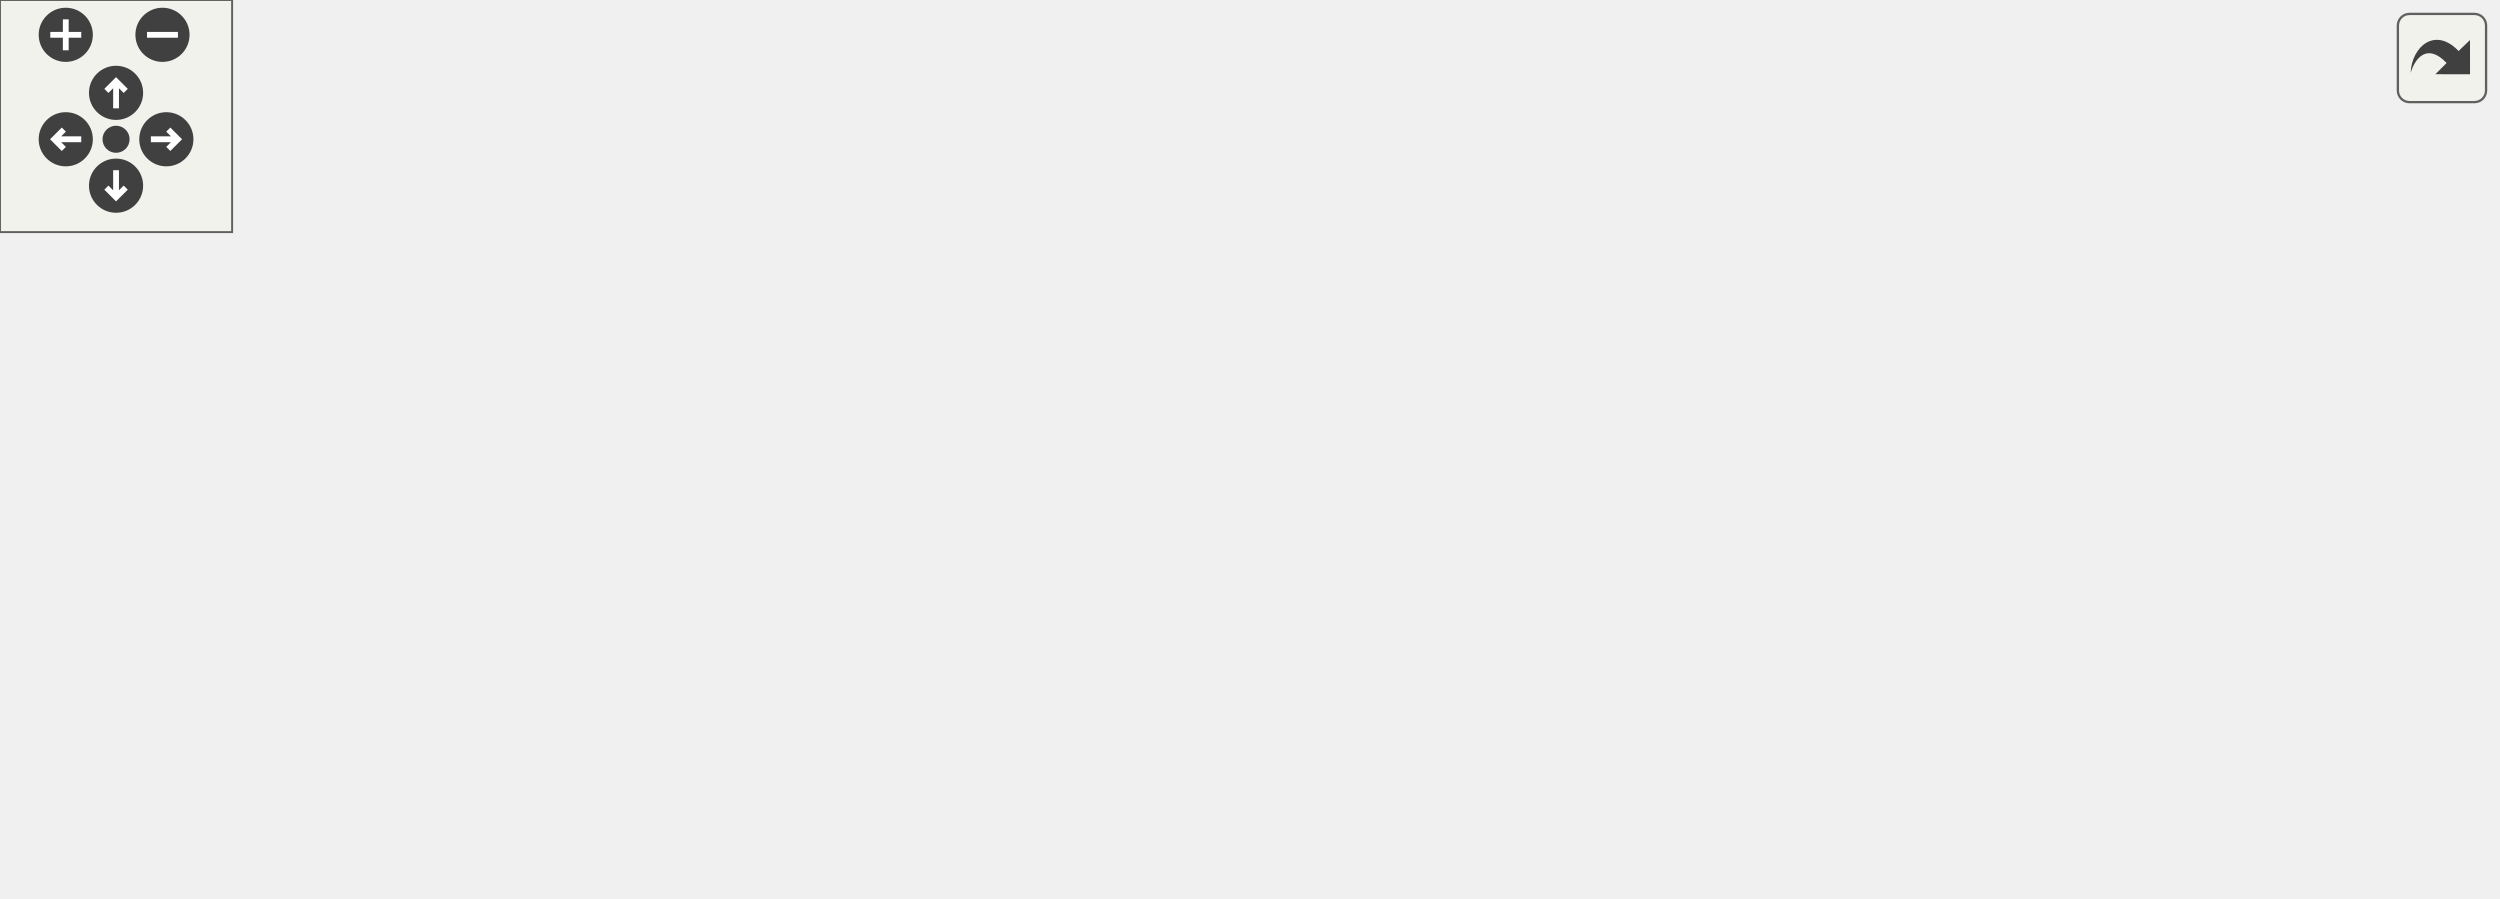
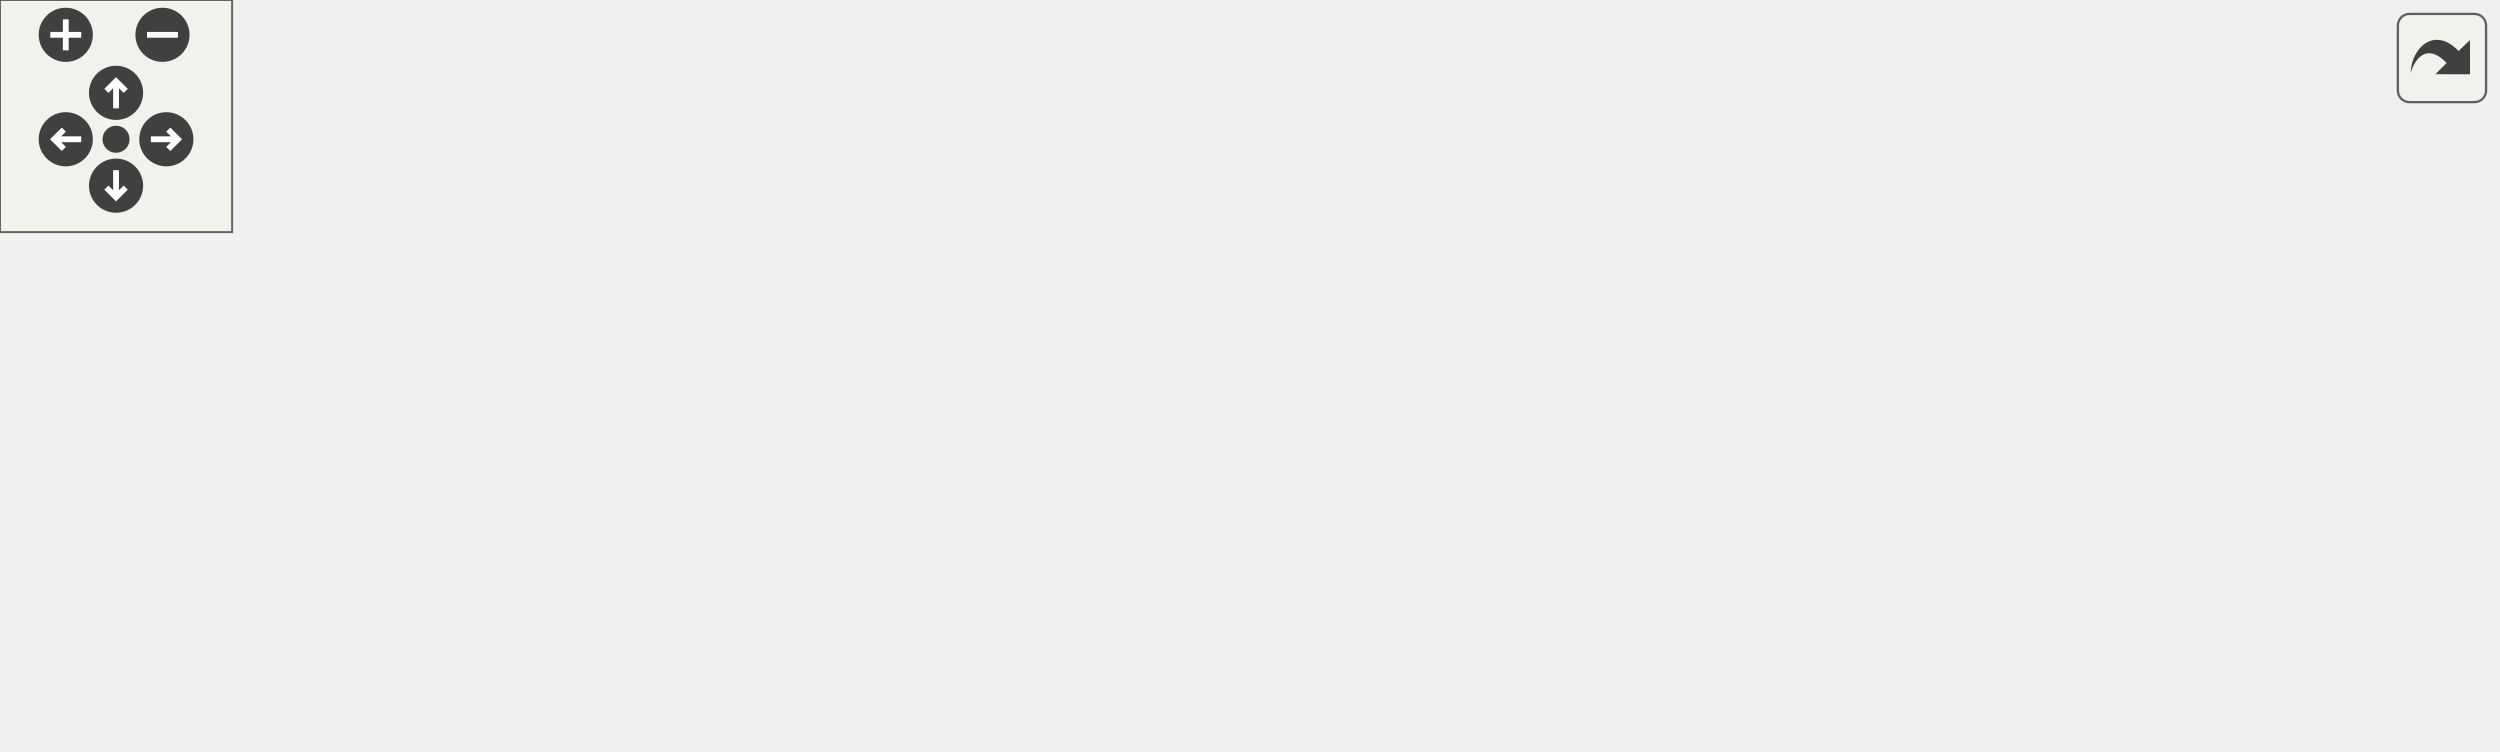
<svg xmlns="http://www.w3.org/2000/svg" xmlns:xlink="http://www.w3.org/1999/xlink" id="main" version="1.1" xml:space="preserve">
  <style type="text/css">
.edge:hover path { stroke: red; }
.edge:hover polygon { stroke: red; fill: red; }
</style>
  <defs>
    <circle id="rim" cx="0" cy="0" r="7" />
    <circle id="rim2" cx="0" cy="0" r="3.5" />
    <g id="zoomPlus">
      <use xlink:href="#rim" fill="#404040">
        <set attributeName="fill" to="#808080" begin="zoomplus.mouseover" end="zoomplus.mouseout" />
      </use>
      <path d="M-4,0h8M0,-4v8" fill="none" stroke="white" stroke-width="1.5" pointer-events="none" />
    </g>
    <g id="zoomMin">
      <use xlink:href="#rim" fill="#404040">
        <set attributeName="fill" to="#808080" begin="zoomminus.mouseover" end="zoomminus.mouseout" />
      </use>
      <path d="M-4,0h8" fill="none" stroke="white" stroke-width="1.5" pointer-events="none" />
    </g>
    <g id="dirArrow">
      <path fill="none" stroke="white" stroke-width="1.5" d="M0,-3.0v7 M-2.5,-0.5L0,-3.0L2.5,-0.5" />
    </g>
    <g id="resetDef">
      <use xlink:href="#rim2" fill="#404040">
        <set attributeName="fill" to="#808080" begin="reset.mouseover" end="reset.mouseout" />
      </use>
    </g>
  </defs>
  <svg id="graph" class="graph">
    <g id="viewport">
      <g id="node1" class="node">
-         <polygon fill="#bfbfbf" stroke="black" points="0.5,-52 0.5,-82 95.5,-82 95.5,-52 0.5,-52" />
-         <text text-anchor="start" x="8.5" y="-70" font-family="Helvetica,sans-Serif" font-size="10.00">Local_Notification</text>
-         <text text-anchor="middle" x="48" y="-59" font-family="Helvetica,sans-Serif" font-size="10.00">_sprintf</text>
+         <polygon fill="#bfbfbf" stroke="black" points="0.5,-33 0.5,-63 95.5,-63 95.5,-33 0.5,-33" />
+         <text text-anchor="start" x="8.5" y="-51" font-family="Helvetica,sans-Serif" font-size="10.00">Local_Notification</text>
+         <text text-anchor="middle" x="48" y="-40" font-family="Helvetica,sans-Serif" font-size="10.00">_sprintf</text>
      </g>
      <g id="node2" class="node">
        <g id="a_node2">
          <a xlink:href="../../dc/de5/common_2notifications_2all_8qh.html#a4533800e729b98bacf130e45337d6e50" target="_top" xlink:title="Local_Notification">
-             <polygon fill="none" stroke="black" points="132.5,-57.5 132.5,-76.5 227.5,-76.5 227.5,-57.5 132.5,-57.5" />
-             <text text-anchor="middle" x="180" y="-64.5" font-family="Helvetica,sans-Serif" font-size="10.00">Local_Notification</text>
+             <polygon fill="none" stroke="black" points="132.5,-38.5 132.5,-57.5 227.5,-57.5 227.5,-38.5 132.5,-38.5" />
+             <text text-anchor="middle" x="180" y="-45.5" font-family="Helvetica,sans-Serif" font-size="10.00">Local_Notification</text>
          </a>
        </g>
      </g>
      <g id="edge1" class="edge">
-         <path fill="none" stroke="midnightblue" d="M105.822,-67C114.673,-67 123.73,-67 132.322,-67" />
-         <polygon fill="midnightblue" stroke="midnightblue" points="105.566,-63.5 95.566,-67 105.566,-70.5 105.566,-63.5" />
+         <path fill="none" stroke="midnightblue" d="M105.822,-48C114.673,-48 123.73,-48 132.322,-48" />
+         <polygon fill="midnightblue" stroke="midnightblue" points="105.566,-44.5 95.566,-48 105.566,-51.5 105.566,-44.5" />
      </g>
      <g id="node3" class="node">
        <g id="a_node3">
          <a xlink:href="../../da/df4/announcer_8qc.html#a0e97f430de68d1ece828f58a7570a460" target="_top" xlink:title="Announcer_Countdown">
-             <polygon fill="none" stroke="black" points="271,-152.5 271,-171.5 389,-171.5 389,-152.5 271,-152.5" />
-             <text text-anchor="middle" x="330" y="-159.5" font-family="Helvetica,sans-Serif" font-size="10.00">Announcer_Countdown</text>
+             <polygon fill="none" stroke="black" points="271,-114.5 271,-133.5 389,-133.5 389,-114.5 271,-114.5" />
+             <text text-anchor="middle" x="330" y="-121.5" font-family="Helvetica,sans-Serif" font-size="10.00">Announcer_Countdown</text>
          </a>
        </g>
      </g>
      <g id="edge2" class="edge">
-         <path fill="none" stroke="midnightblue" d="M197.471,-84.234C213.3,-99.987 238.514,-123.044 264,-138 273.96,-143.845 285.591,-148.681 296.238,-152.443" />
-         <polygon fill="midnightblue" stroke="midnightblue" points="199.607,-81.414 190.097,-76.743 194.618,-86.325 199.607,-81.414" />
+         <path fill="none" stroke="midnightblue" d="M202.622,-63.278C218.968,-74.393 242.238,-89.308 264,-100 275.228,-105.517 288.061,-110.512 299.342,-114.499" />
+         <polygon fill="midnightblue" stroke="midnightblue" points="204.526,-60.339 194.306,-57.544 200.552,-66.102 204.526,-60.339" />
      </g>
      <g id="node4" class="node">
        <g id="a_node4">
          <a xlink:href="../../da/df4/announcer_8qc.html#a6429db50567f691e555d27cb8a1bdb97" target="_top" xlink:title="Announcer_Gamestart">
-             <polygon fill="none" stroke="black" points="432,-114.5 432,-133.5 546,-133.5 546,-114.5 432,-114.5" />
-             <text text-anchor="middle" x="489" y="-121.5" font-family="Helvetica,sans-Serif" font-size="10.00">Announcer_Gamestart</text>
+             <polygon fill="none" stroke="black" points="432,-95.5 432,-114.5 546,-114.5 546,-95.5 432,-95.5" />
+             <text text-anchor="middle" x="489" y="-102.5" font-family="Helvetica,sans-Serif" font-size="10.00">Announcer_Gamestart</text>
          </a>
        </g>
      </g>
      <g id="edge5" class="edge">
-         <path fill="none" stroke="midnightblue" d="M221.783,-79.348C235.151,-83.114 250.134,-87.037 264,-90 320.738,-102.122 386.456,-111.562 431.971,-117.387" />
-         <polygon fill="midnightblue" stroke="midnightblue" points="222.497,-75.911 211.919,-76.517 220.566,-82.64 222.497,-75.911" />
+         <path fill="none" stroke="midnightblue" d="M230.482,-59.813C241.491,-62.306 253.122,-64.834 264,-67 320.867,-78.323 386.285,-89.172 431.683,-96.358" />
+         <polygon fill="midnightblue" stroke="midnightblue" points="231.116,-56.368 220.586,-57.546 229.552,-63.191 231.116,-56.368" />
      </g>
      <g id="node6" class="node">
        <g id="a_node6">
-           <a xlink:href="../../da/df4/announcer_8qc.html#a208f21df98f913db80920e91f35c10b0" target="_top" xlink:title="Announcer_Time">
-             <polygon fill="none" stroke="black" points="444,-76.5 444,-95.5 534,-95.5 534,-76.5 444,-76.5" />
-             <text text-anchor="middle" x="489" y="-83.5" font-family="Helvetica,sans-Serif" font-size="10.00">Announcer_Time</text>
-           </a>
-         </g>
-       </g>
-       <g id="edge6" class="edge">
-         <path fill="none" stroke="midnightblue" d="M237.616,-70.504C297.158,-74.189 389.594,-79.91 443.928,-83.272" />
-         <polygon fill="midnightblue" stroke="midnightblue" points="237.824,-67.01 227.627,-69.886 237.391,-73.997 237.824,-67.01" />
-       </g>
-       <g id="node7" class="node">
-         <g id="a_node7">
          <a xlink:href="../../dc/de5/common_2notifications_2all_8qh.html#ab191ea2d6864d62cf12f82140b351f66" target="_top" xlink:title="glue for networking, forwards to Local_Notification ">
            <polygon fill="none" stroke="black" points="264.5,-38.5 264.5,-57.5 395.5,-57.5 395.5,-38.5 264.5,-38.5" />
            <text text-anchor="middle" x="330" y="-45.5" font-family="Helvetica,sans-Serif" font-size="10.00">Local_Notification_WOVA</text>
          </a>
        </g>
      </g>
-       <g id="edge8" class="edge">
-         <path fill="none" stroke="midnightblue" d="M221.773,-55.661C234.899,-53.43 249.786,-51.319 264.199,-49.616" />
-         <polygon fill="midnightblue" stroke="midnightblue" points="220.892,-52.263 211.666,-57.471 222.126,-59.153 220.892,-52.263" />
+       <g id="edge6" class="edge">
+         <path fill="none" stroke="midnightblue" d="M237.832,-41.414C246.511,-41.245 255.523,-41.207 264.354,-41.298" />
+         <polygon fill="midnightblue" stroke="midnightblue" points="237.735,-37.915 227.828,-41.672 237.915,-44.913 237.735,-37.915" />
      </g>
-       <g id="node8" class="node">
-         <g id="a_node8">
+       <g id="node7" class="node">
+         <g id="a_node7">
          <a xlink:href="../../df/d30/client_2main_8qc.html#a6df675d5ce651f8a28f9d6a958c42b37" target="_top" xlink:title="NET_HANDLE">
            <polygon fill="none" stroke="black" points="288.5,-0.5 288.5,-19.5 371.5,-19.5 371.5,-0.5 288.5,-0.5" />
            <text text-anchor="middle" x="330" y="-7.5" font-family="Helvetica,sans-Serif" font-size="10.00">NET_HANDLE</text>
          </a>
        </g>
      </g>
-       <g id="edge10" class="edge">
-         <path fill="none" stroke="midnightblue" d="M209.045,-52.929C224.931,-45.272 245.308,-35.969 264,-29 273.254,-25.55 283.433,-22.318 292.934,-19.533" />
-         <polygon fill="midnightblue" stroke="midnightblue" points="207.24,-49.915 199.789,-57.448 210.311,-56.205 207.24,-49.915" />
+       <g id="edge8" class="edge">
+         <path fill="none" stroke="midnightblue" d="M228.173,-35.888C248.786,-30.596 272.609,-24.479 291.922,-19.52" />
+         <polygon fill="midnightblue" stroke="midnightblue" points="227.162,-32.534 218.347,-38.411 228.903,-39.314 227.162,-32.534" />
      </g>
      <g id="edge3" class="edge">
-         <path fill="none" stroke="midnightblue" d="M380.447,-150.032C402.448,-144.707 427.994,-138.524 448.667,-133.52" />
-         <polygon fill="midnightblue" stroke="midnightblue" points="379.514,-146.657 370.618,-152.411 381.16,-153.46 379.514,-146.657" />
+         <path fill="none" stroke="midnightblue" d="M398.97,-115.774C409.923,-114.449 421.154,-113.09 431.791,-111.802" />
+         <polygon fill="midnightblue" stroke="midnightblue" points="398.522,-112.303 389.015,-116.979 399.363,-119.252 398.522,-112.303" />
      </g>
      <g id="node5" class="node">
        <g id="a_node5">
          <a xlink:href="../../df/d71/announcer_8qh.html#abb5b4637e37634b1b1ccc43540b8b369" target="_top" xlink:title="Announcer">
            <polygon fill="none" stroke="black" points="582.5,-95.5 582.5,-114.5 645.5,-114.5 645.5,-95.5 582.5,-95.5" />
            <text text-anchor="middle" x="614" y="-102.5" font-family="Helvetica,sans-Serif" font-size="10.00">Announcer</text>
          </a>
        </g>
      </g>
      <g id="edge4" class="edge">
-         <path fill="none" stroke="midnightblue" d="M556.021,-113.802C565.15,-112.391 574.146,-111.002 582.197,-109.758" />
-         <polygon fill="midnightblue" stroke="midnightblue" points="555.449,-110.348 546.101,-115.334 556.518,-117.266 555.449,-110.348" />
+         <path fill="none" stroke="midnightblue" d="M556.312,-105C565.342,-105 574.232,-105 582.197,-105" />
+         <polygon fill="midnightblue" stroke="midnightblue" points="556.101,-101.5 546.101,-105 556.101,-108.5 556.101,-101.5" />
      </g>
      <g id="edge7" class="edge">
-         <path fill="none" stroke="midnightblue" d="M543.976,-94.338C557.116,-96.368 570.721,-98.469 582.344,-100.264" />
-         <polygon fill="midnightblue" stroke="midnightblue" points="544.476,-90.874 534.058,-92.806 543.407,-97.791 544.476,-90.874" />
-       </g>
-       <g id="edge9" class="edge">
-         <path fill="none" stroke="midnightblue" d="M288.338,-59.32C269.603,-62.508 247.264,-65.452 227.828,-67.316" />
-         <polygon fill="midnightblue" stroke="midnightblue" points="289.108,-62.738 298.334,-57.529 287.874,-55.848 289.108,-62.738" />
+         <path fill="none" stroke="midnightblue" d="M254.225,-54.75C245.234,-54.742 236.258,-54.602 227.828,-54.328" />
+         <polygon fill="midnightblue" stroke="midnightblue" points="254.371,-58.249 264.354,-54.702 254.338,-51.249 254.371,-58.249" />
      </g>
    </g>
  </svg>
  <g id="navigator" transform="translate(0 0)" fill="#404254">
    <rect fill="#f2f5e9" fill-opacity="0.5" stroke="#606060" stroke-width=".5" x="0" y="0" width="60" height="60" />
    <use id="zoomplus" xlink:href="#zoomPlus" x="17" y="9" />
    <use id="zoomminus" xlink:href="#zoomMin" x="42" y="9" />
    <use id="reset" xlink:href="#resetDef" x="30" y="36" />
    <g id="arrowUp" xlink:href="#dirArrow" transform="translate(30 24)">
      <use xlink:href="#rim" fill="#404040">
        <set attributeName="fill" to="#808080" begin="arrowUp.mouseover" end="arrowUp.mouseout" />
      </use>
      <path fill="none" stroke="white" stroke-width="1.5" d="M0,-3.0v7 M-2.5,-0.5L0,-3.0L2.5,-0.5" />
    </g>
    <g id="arrowRight" xlink:href="#dirArrow" transform="rotate(90) translate(36 -43)">
      <use xlink:href="#rim" fill="#404040">
        <set attributeName="fill" to="#808080" begin="arrowRight.mouseover" end="arrowRight.mouseout" />
      </use>
      <path fill="none" stroke="white" stroke-width="1.5" d="M0,-3.0v7 M-2.5,-0.5L0,-3.0L2.5,-0.5" />
    </g>
    <g id="arrowDown" xlink:href="#dirArrow" transform="rotate(180) translate(-30 -48)">
      <use xlink:href="#rim" fill="#404040">
        <set attributeName="fill" to="#808080" begin="arrowDown.mouseover" end="arrowDown.mouseout" />
      </use>
      <path fill="none" stroke="white" stroke-width="1.5" d="M0,-3.0v7 M-2.5,-0.5L0,-3.0L2.5,-0.5" />
    </g>
    <g id="arrowLeft" xlink:href="#dirArrow" transform="rotate(270) translate(-36 17)">
      <use xlink:href="#rim" fill="#404040">
        <set attributeName="fill" to="#808080" begin="arrowLeft.mouseover" end="arrowLeft.mouseout" />
      </use>
      <path fill="none" stroke="white" stroke-width="1.5" d="M0,-3.0v7 M-2.5,-0.5L0,-3.0L2.5,-0.5" />
    </g>
  </g>
  <svg viewBox="0 0 15 15" width="100%" height="30px" preserveAspectRatio="xMaxYMin meet">
    <g id="arrow_out" transform="scale(0.3 0.3)">
      <a xlink:href="common_2notifications_2all_8qc_acc65c0cb783909b47eb8c4aa39dcc3f4_icgraph_org.svg" target="_base">
        <rect id="button" ry="5" rx="5" y="6" x="6" height="38" width="38" fill="#f2f5e9" fill-opacity="0.5" stroke="#606060" stroke-width="1.0" />
        <path id="arrow" d="M 11.5,31.437 C 11.94,20.098 22.043,11.323 32.159,21.979 L 37.069,17.246 C 37.069,17.246 37.088,32 37.088,32 L 22.16,31.978 C 22.16,31.978 26.998,27.14 26.998,27.14 C 18.529,18.264 13.292,25.23 11.5,31.437 z" style="fill:#404040;" />
      </a>
    </g>
  </svg>
</svg>
